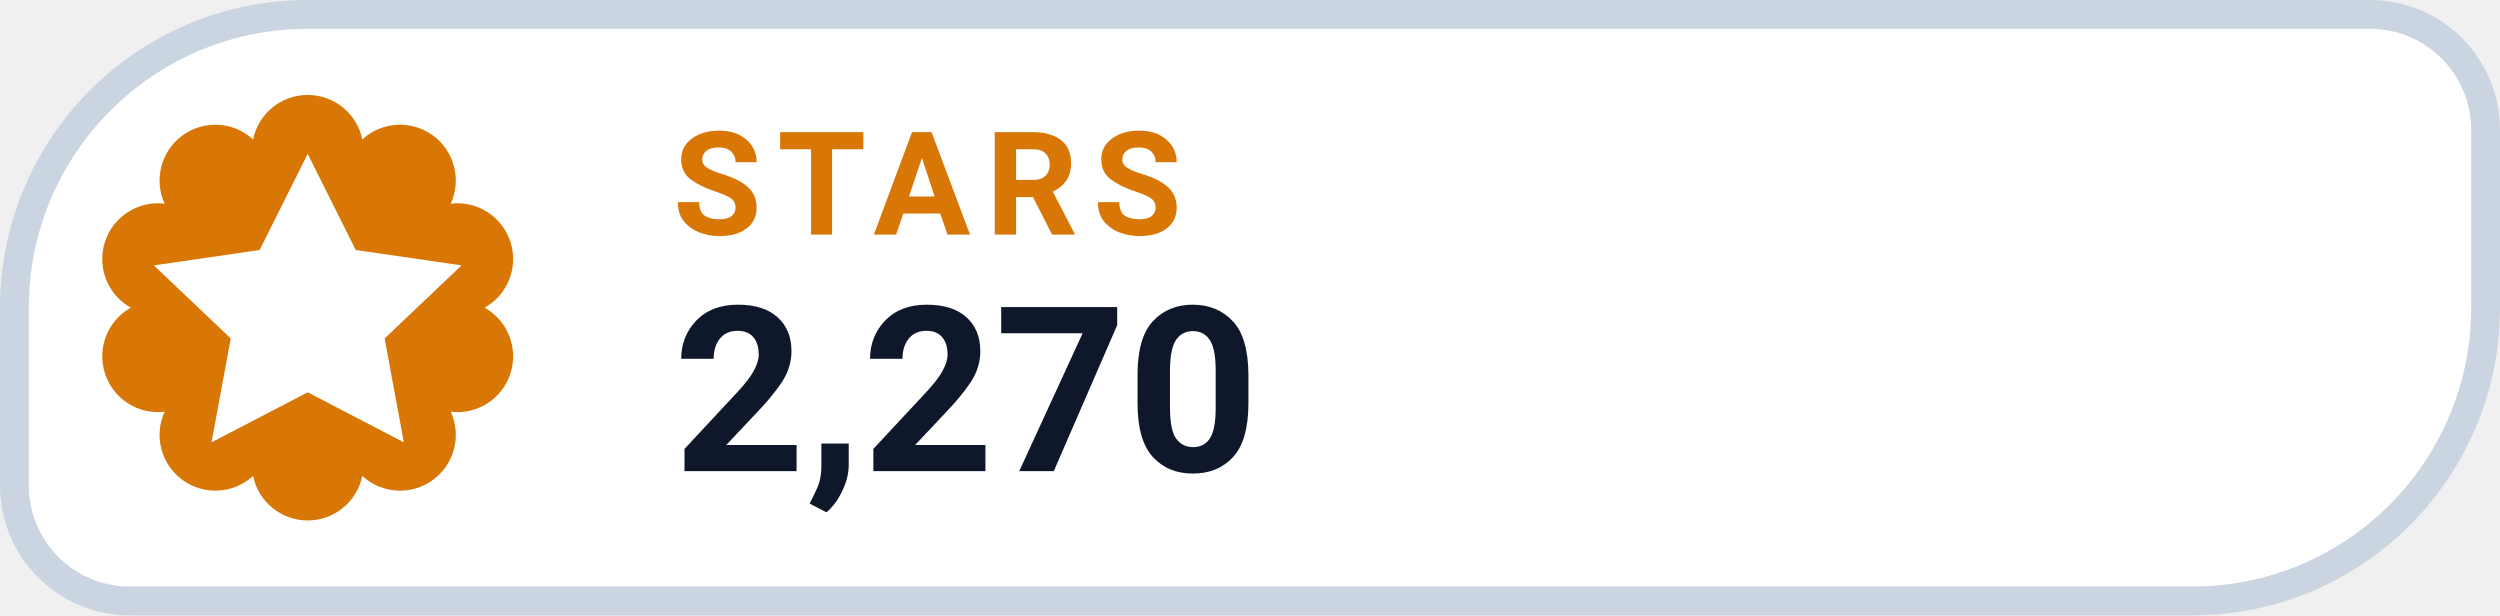
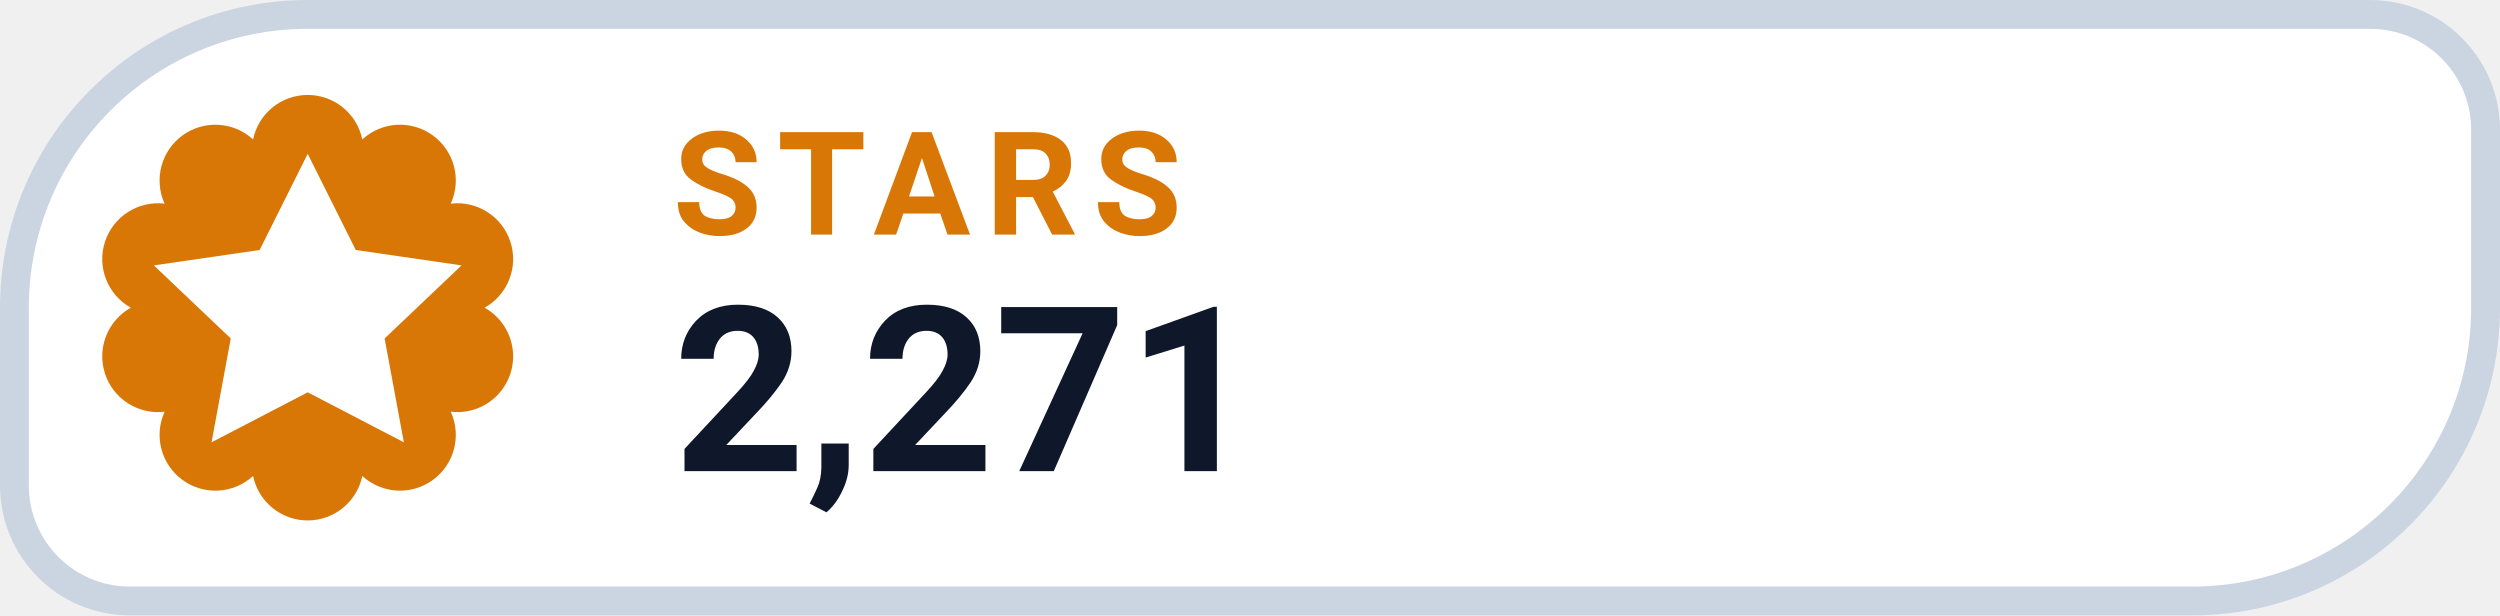
- <svg xmlns="http://www.w3.org/2000/svg" width="130" height="32" viewBox="0 0 130 32" role="img" aria-label="STARS 2,270">
+ <svg xmlns="http://www.w3.org/2000/svg" width="130" height="32" viewBox="0 0 130 32" role="img" aria-label="STARS 2,271">
  <path d="M 16.00 0.75 H 123.25 A 6.00 6.00 0 0 1 129.25 6.75 V 16.00 A 15.25 15.25 0 0 1 114.00 31.25 H 6.75 A 6.00 6.00 0 0 1 0.75 25.25 V 16.00 A 15.25 15.25 0 0 1 16.00 0.75 Z" fill="#FFFFFF" stroke="#CBD5E1" stroke-width="1.5" />
  <path d="M 13.16 7.25 A 2.90 2.90 0 0 1 18.84 7.25 A 2.90 2.90 0 0 1 23.44 10.59 A 2.90 2.90 0 0 1 25.20 16.00 A 2.90 2.90 0 0 1 23.44 21.41 A 2.90 2.90 0 0 1 18.84 24.75 A 2.90 2.90 0 0 1 13.16 24.75 A 2.90 2.90 0 0 1 8.56 21.41 A 2.90 2.90 0 0 1 6.80 16.00 A 2.90 2.90 0 0 1 8.56 10.59 A 2.90 2.90 0 0 1 13.16 7.25 Z" fill="#D97706" />
  <g transform="translate(16 16)" style="color:#FFFFFF;">
    <path d="M0 -8 l2.5 5 5.5 .8 -4 3.8 1 5.4 -5 -2.6 -5 2.6 1 -5.4 -4 -3.8 5.5 -.8 Z" fill="currentColor" />
  </g>
  <text x="35" y="12.2" fill="#D97706" font-family="-apple-system,BlinkMacSystemFont,'Segoe UI',Roboto,Helvetica,Arial,sans-serif" font-size="7.5" font-weight="700" letter-spacing=".8">STARS</text>
-   <text x="35" y="24.5" fill="#0F172A" font-family="-apple-system,BlinkMacSystemFont,'Segoe UI',Roboto,Helvetica,Arial,sans-serif" font-size="12" font-weight="750">2,270</text>
+   <text x="35" y="24.5" fill="#0F172A" font-family="-apple-system,BlinkMacSystemFont,'Segoe UI',Roboto,Helvetica,Arial,sans-serif" font-size="12" font-weight="750">2,271</text>
</svg>
